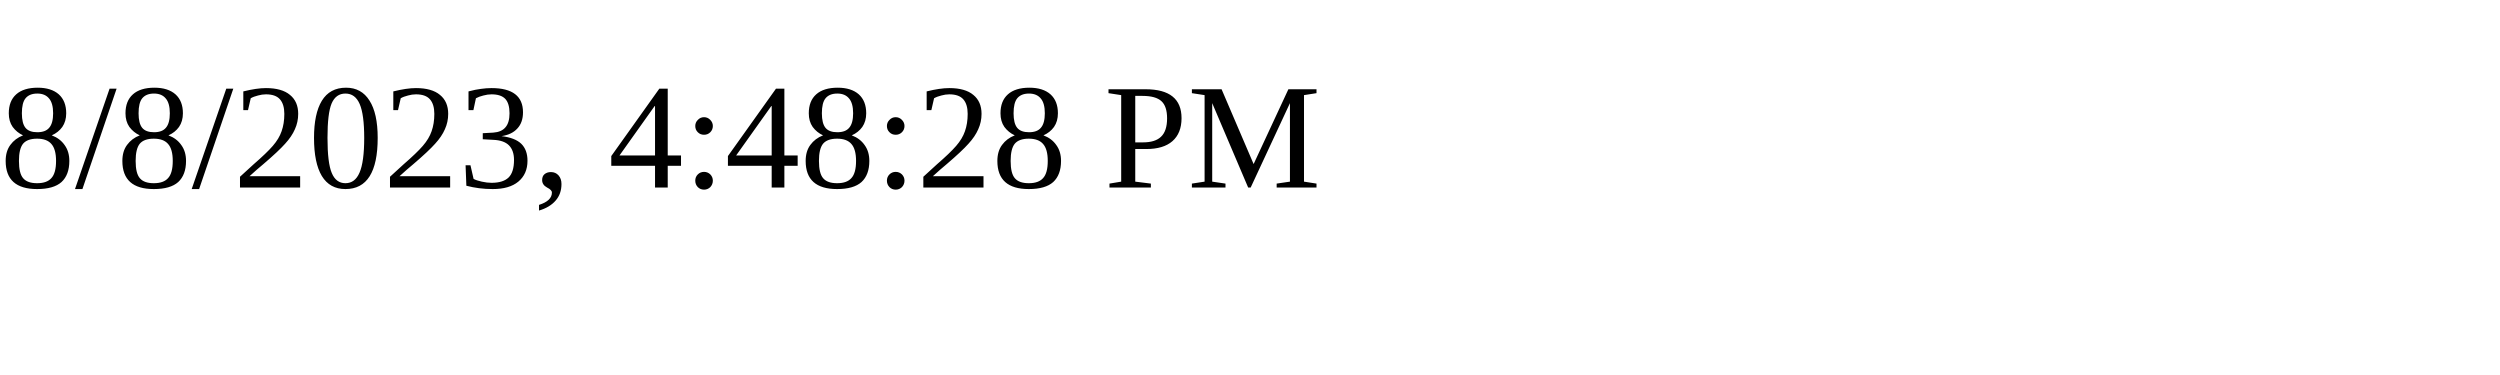
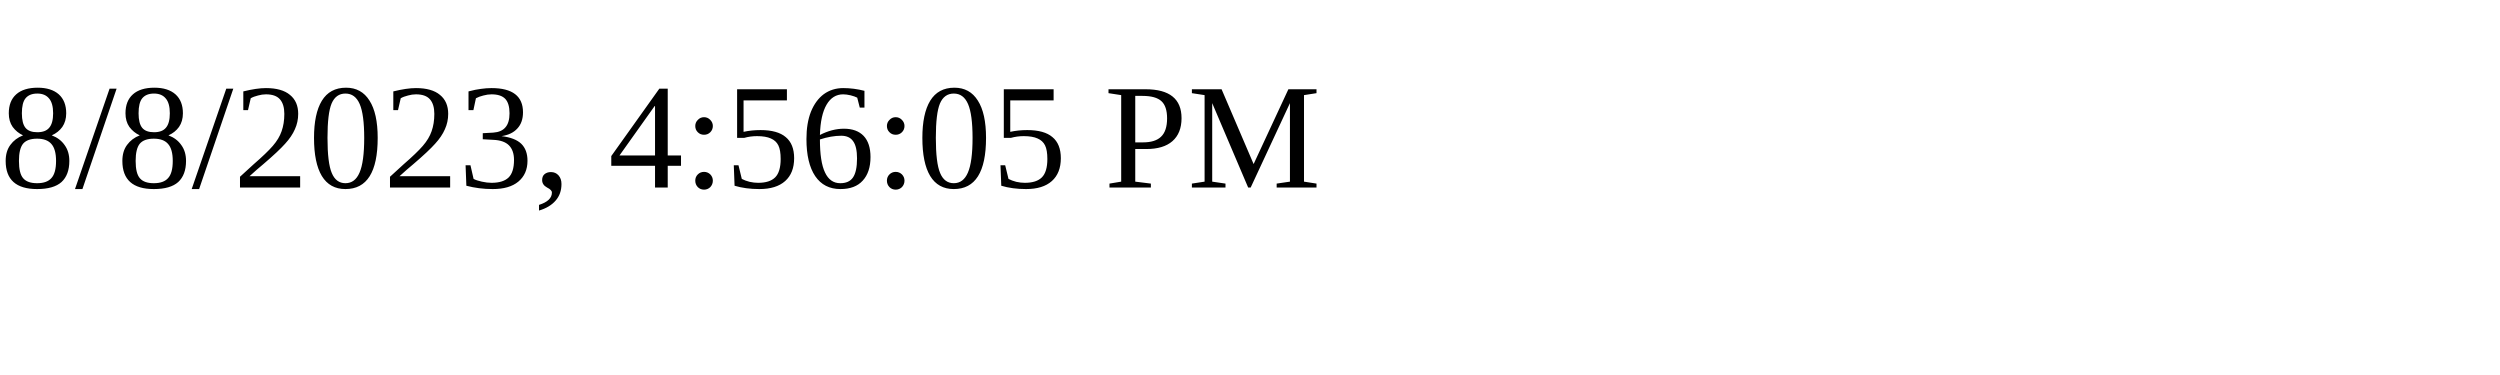
<svg xmlns="http://www.w3.org/2000/svg" height="30" width="200">
-   <text x="0" y="15">8/8/2023, 4:48:28 PM</text>
+   <text x="0" y="15">8/8/2023, 4:56:05 PM</text>
</svg>
